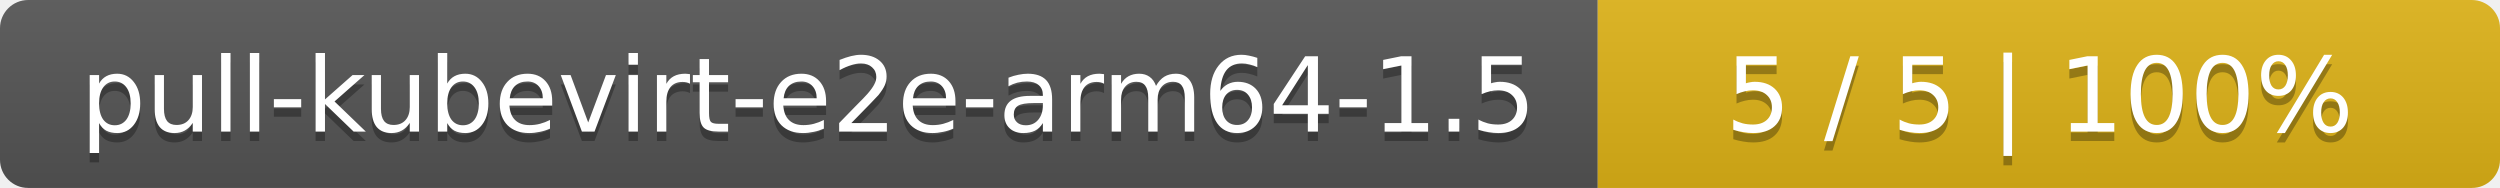
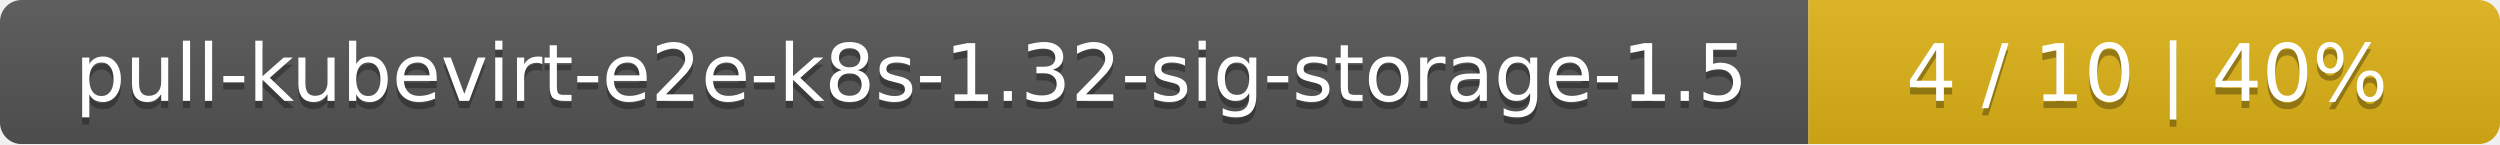
- <svg xmlns="http://www.w3.org/2000/svg" width="266" height="20">
+ <svg xmlns="http://www.w3.org/2000/svg" width="347" height="20">
  <linearGradient id="smooth" x2="0" y2="100%">
    <stop offset="0" stop-color="#bbb" stop-opacity=".1" />
    <stop offset="1" stop-opacity=".1" />
  </linearGradient>
  <mask id="round">
-     <rect width="266" height="20" rx="3" fill="#fff" />
+     <rect width="347" height="20" rx="3" fill="#fff" />
  </mask>
  <g mask="url(#round)">
-     <rect width="170" height="20" fill="#555" />
-     <rect x="170" width="96" height="20" fill="#dfb317" />
-     <rect width="266" height="20" fill="url(#smooth)" />
+     <rect width="251" height="20" fill="#555" />
+     <rect x="251" width="96" height="20" fill="#dfb317" />
+     <rect width="347" height="20" fill="url(#smooth)" />
  </g>
  <g fill="#fff" text-anchor="middle" font-family="DejaVu Sans,Verdana,Geneva,sans-serif" font-size="11">
-     <text x="86" y="15" fill="#010101" fill-opacity=".3">pull-kubevirt-e2e-arm64-1.5</text>
-     <text x="86" y="14">pull-kubevirt-e2e-arm64-1.5</text>
-     <text x="217" y="15" fill="#010101" fill-opacity=".3">5 / 5    |    100%</text>
-     <text x="217" y="14">5 / 5    |    100%</text>
+     <text x="126.5" y="15" fill="#010101" fill-opacity=".3">pull-kubevirt-e2e-k8s-1.32-sig-storage-1.5</text>
+     <text x="126.5" y="14">pull-kubevirt-e2e-k8s-1.32-sig-storage-1.5</text>
+     <text x="298" y="15" fill="#010101" fill-opacity=".3">4 / 10    |    40%</text>
+     <text x="298" y="14">4 / 10    |    40%</text>
  </g>
</svg>
